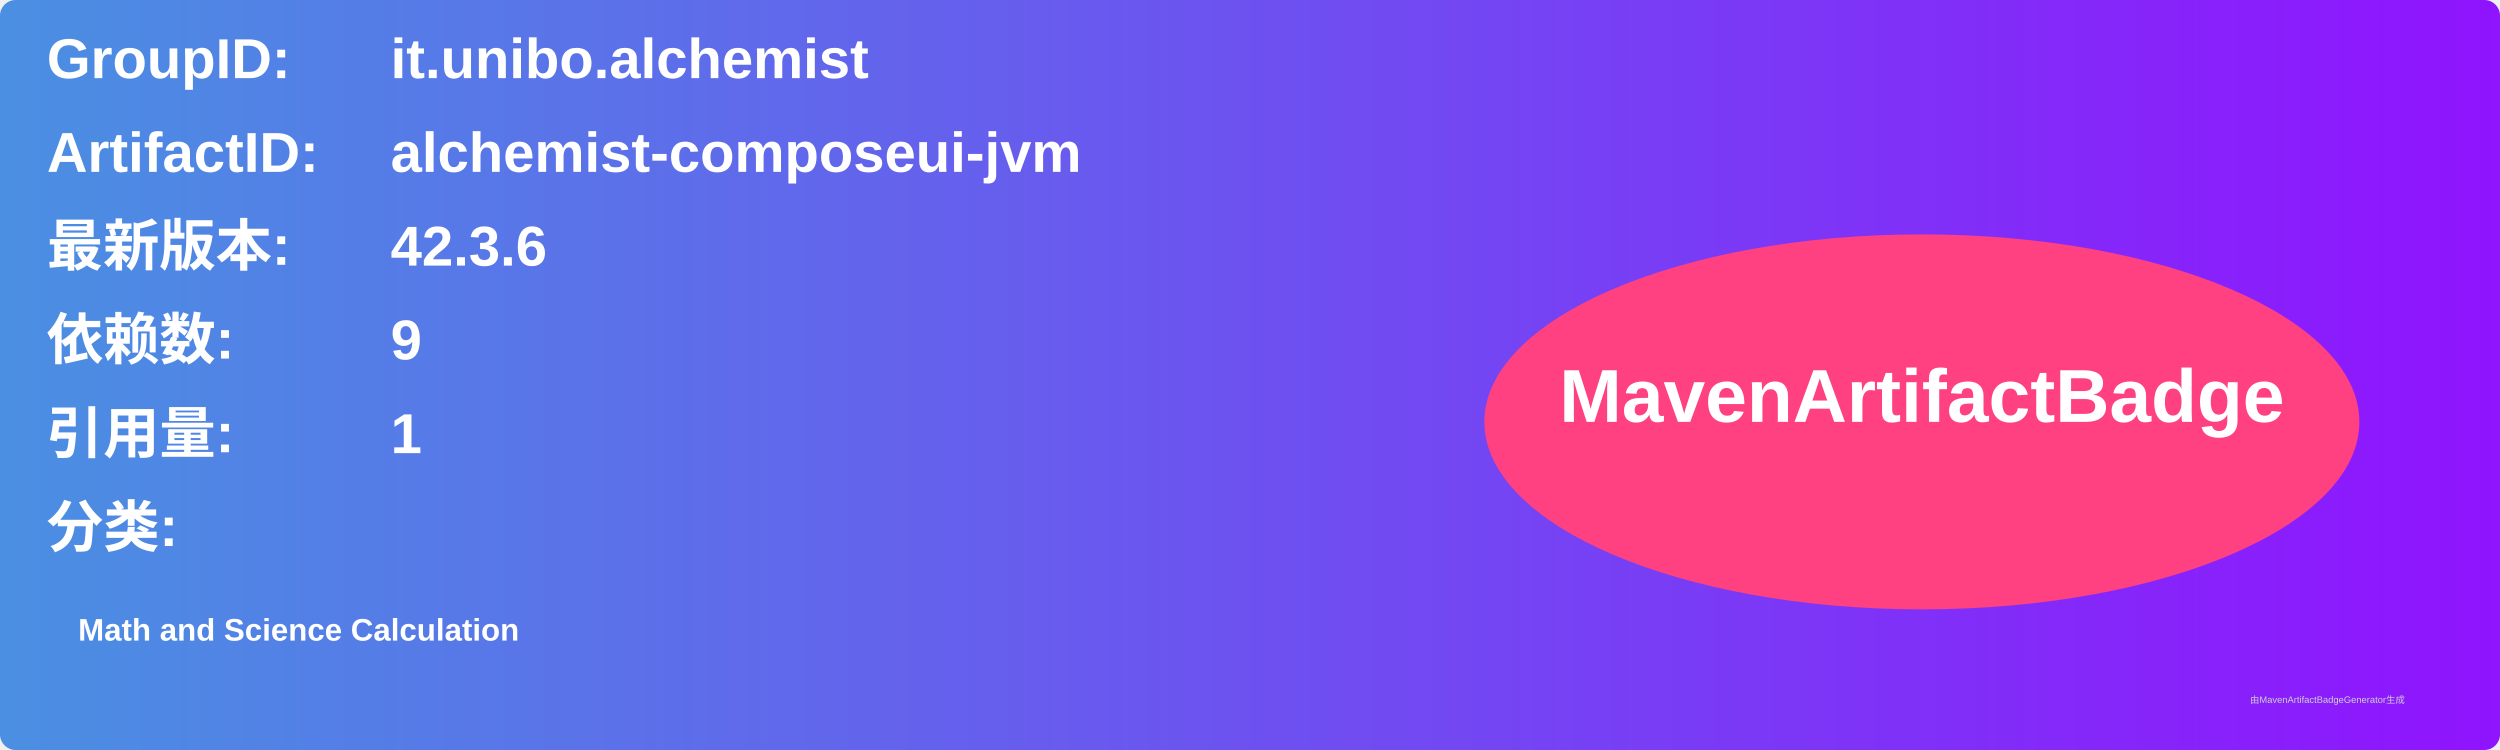
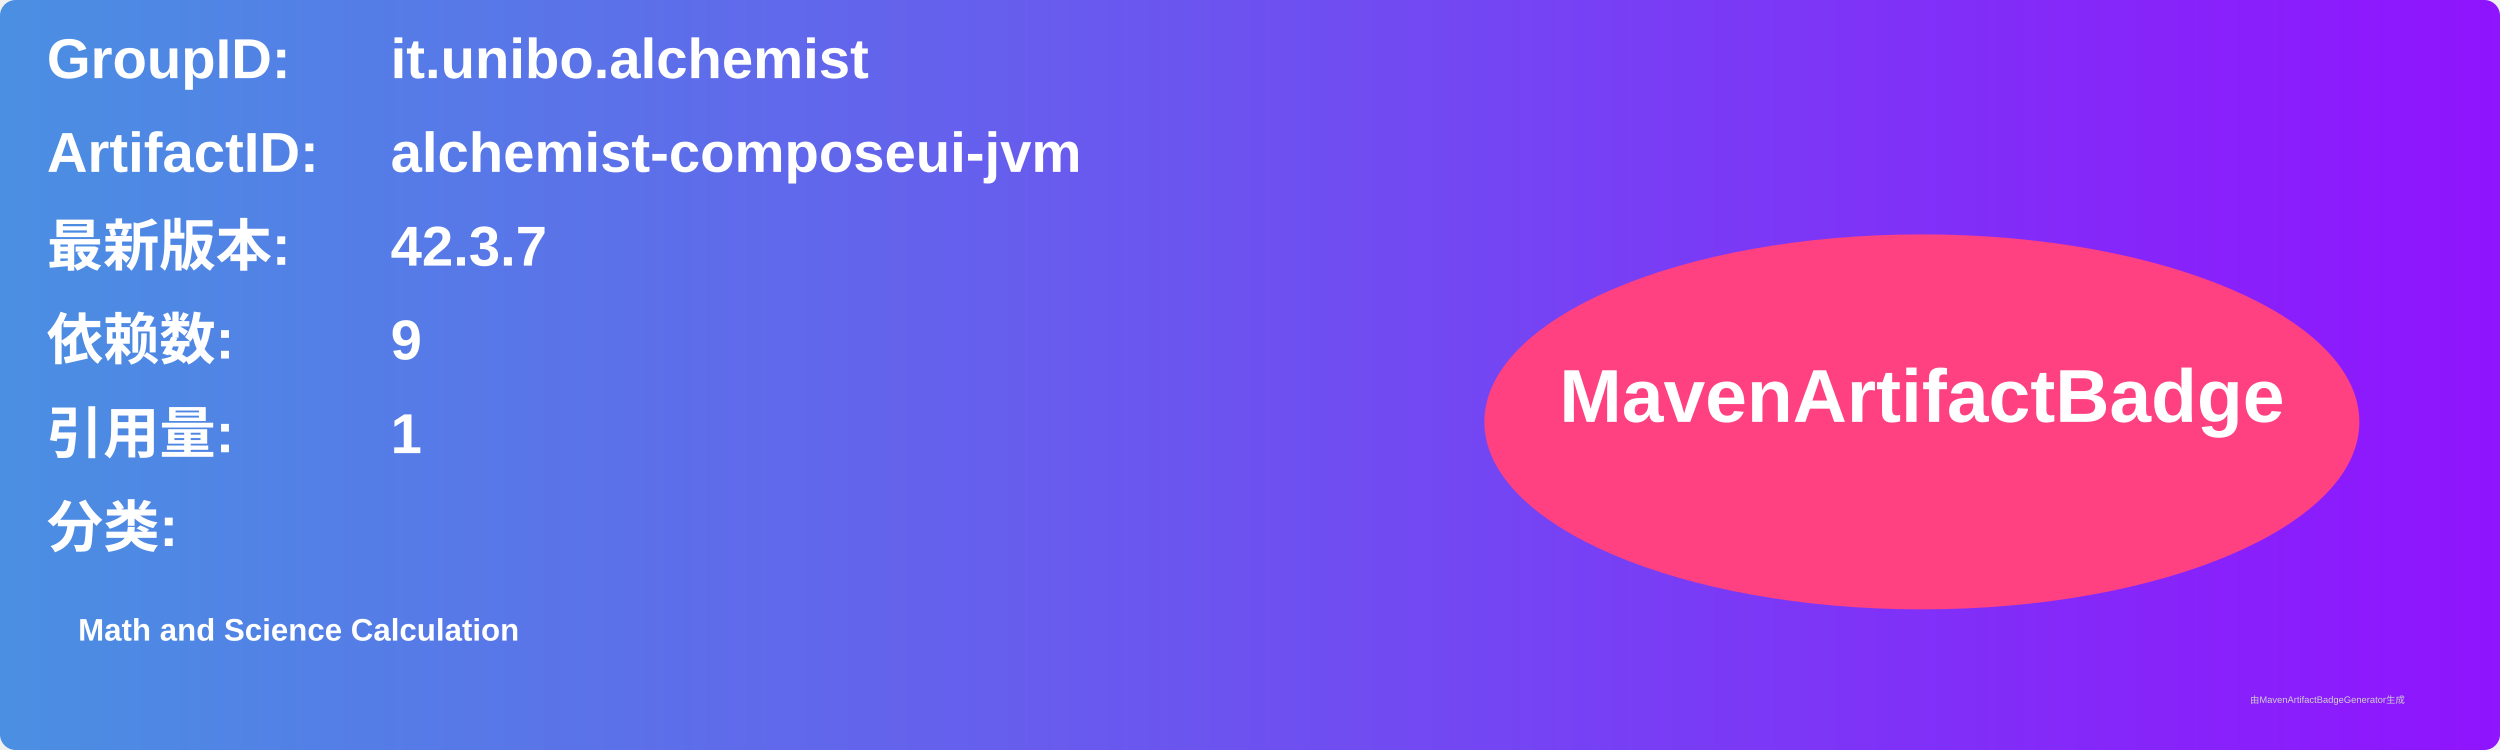
<svg xmlns="http://www.w3.org/2000/svg" width="800" height="240" viewBox="0 0 800 240">
  <linearGradient id="grad" x1="0%" y1="0%" x2="100%" y2="0%">
    <stop offset="0%" stop-color="#4a90e2" />
    <stop offset="100%" stop-color="#9013fe" />
  </linearGradient>
  <rect width="100%" height="100%" rx="5" ry="5" fill="url(#grad)" />
  <g transform="translate(15, 15)">
    <text x="0" y="10" font-family="Arial" font-size="18" fill="white" font-weight="bold" width="260">GroupID:</text>
    <text x="110" y="10" font-family="Arial" font-size="18" fill="white" font-weight="bold" width="460">it.unibo.alchemist</text>
    <text x="0" y="40" font-family="Arial" font-size="18" fill="white" font-weight="bold" width="260">ArtifactID:</text>
    <text x="110" y="40" font-family="Arial" font-size="18" fill="white" font-weight="bold" width="460">alchemist-composeui-jvm</text>
    <text x="0" y="70" font-family="Arial" font-size="18" fill="white" font-weight="bold">最新版本:</text>
    <text x="110" y="70" font-family="Arial" font-size="18" fill="white" font-weight="bold">
-       <tspan font-weight="bold">42.3.6</tspan>
+       <tspan font-weight="bold">42.3.7</tspan>
    </text>
    <text x="0" y="100" font-family="Arial" font-size="18" fill="white" font-weight="bold">依赖数: </text>
    <text x="110" y="100" font-family="Arial" font-size="18" fill="white">
      <tspan font-weight="bold">9</tspan>
    </text>
    <text x="0" y="130" font-family="Arial" font-size="18" fill="white" font-weight="bold">引用量: </text>
    <text x="110" y="130" font-family="Arial" font-size="18" fill="white">
      <tspan font-weight="bold">1</tspan>
    </text>
    <text x="0" y="160" font-family="Arial" font-size="18" fill="white" font-weight="bold">分类:</text>
    <text x="10" y="190" font-family="Arial" font-size="10" fill="white">
      <tspan font-weight="bold">Math and Science Calculation</tspan>
    </text>
    <ellipse cx="600" cy="120" rx="140" ry="60" fill="#ff4081" />
    <text x="600" y="120" text-anchor="middle" font-family="Arial" font-size="24" fill="white" font-weight="bold">MavenArtifactBadge</text>
  </g>
  <text x="720" y="225" font-family="Arial" font-size="3" fill="#d0d0d0">由MavenArtifactBadgeGenerator生成</text>
</svg>
